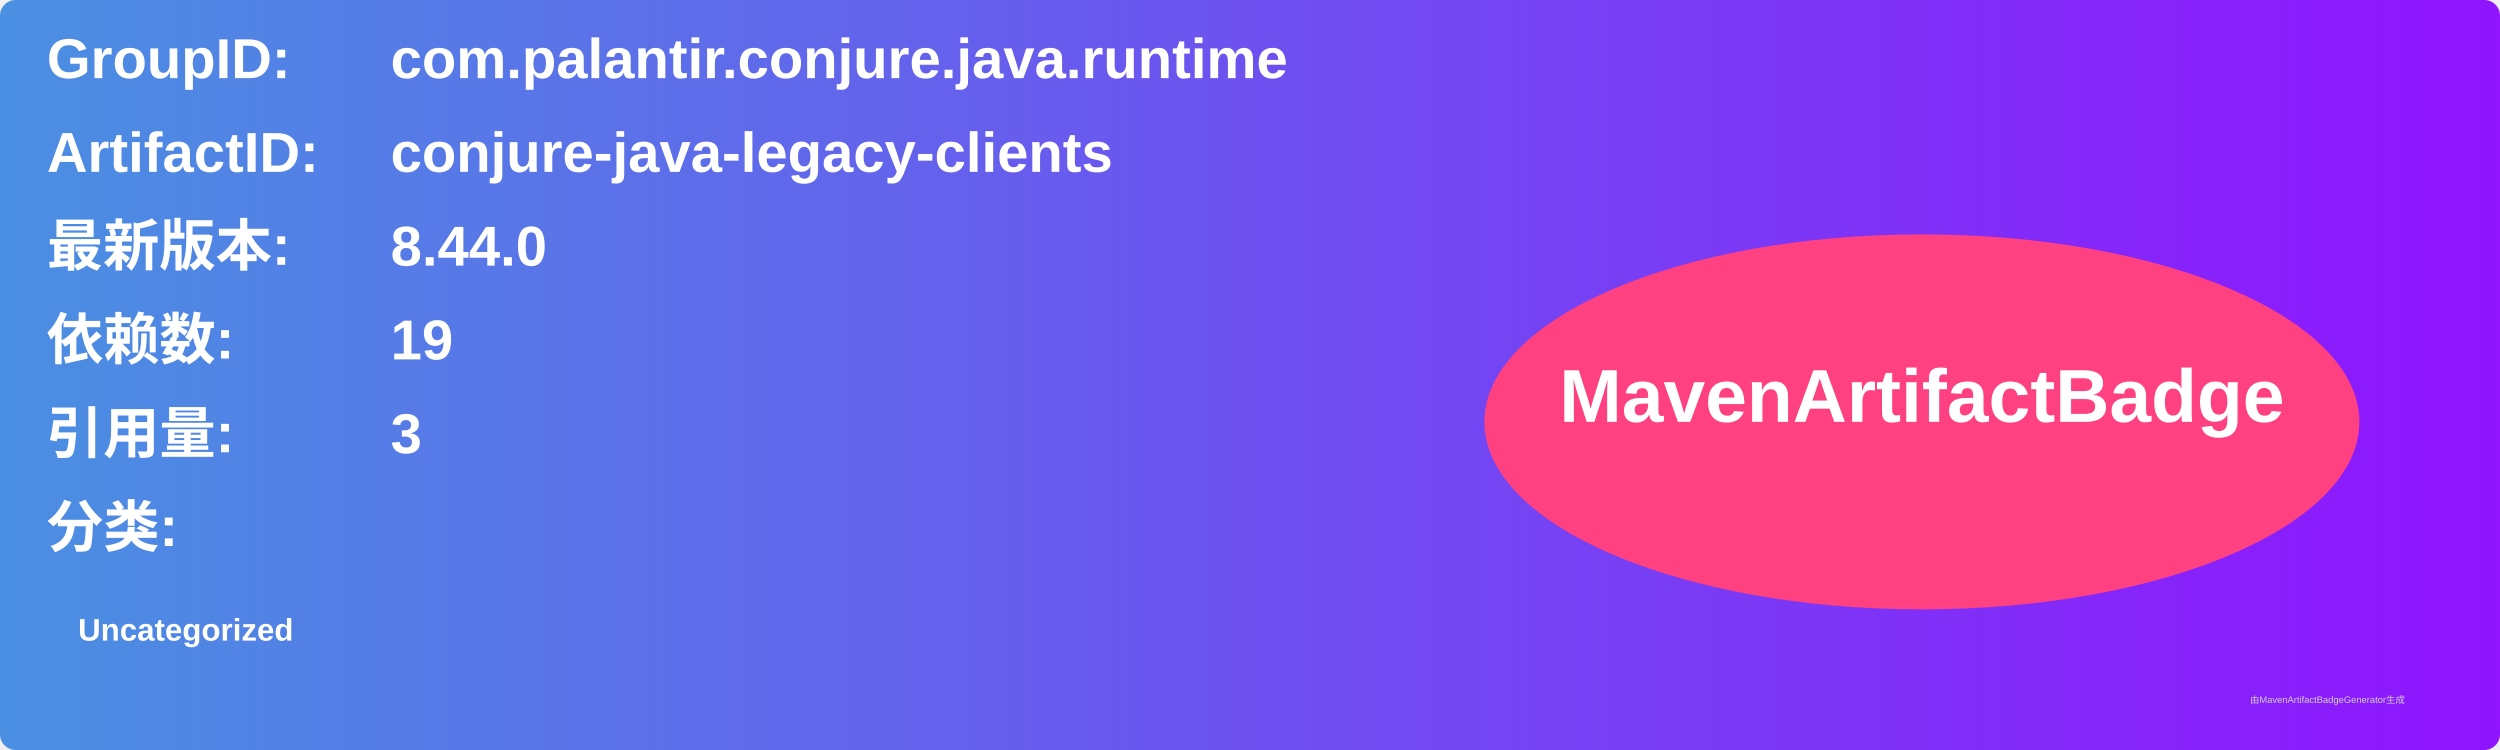
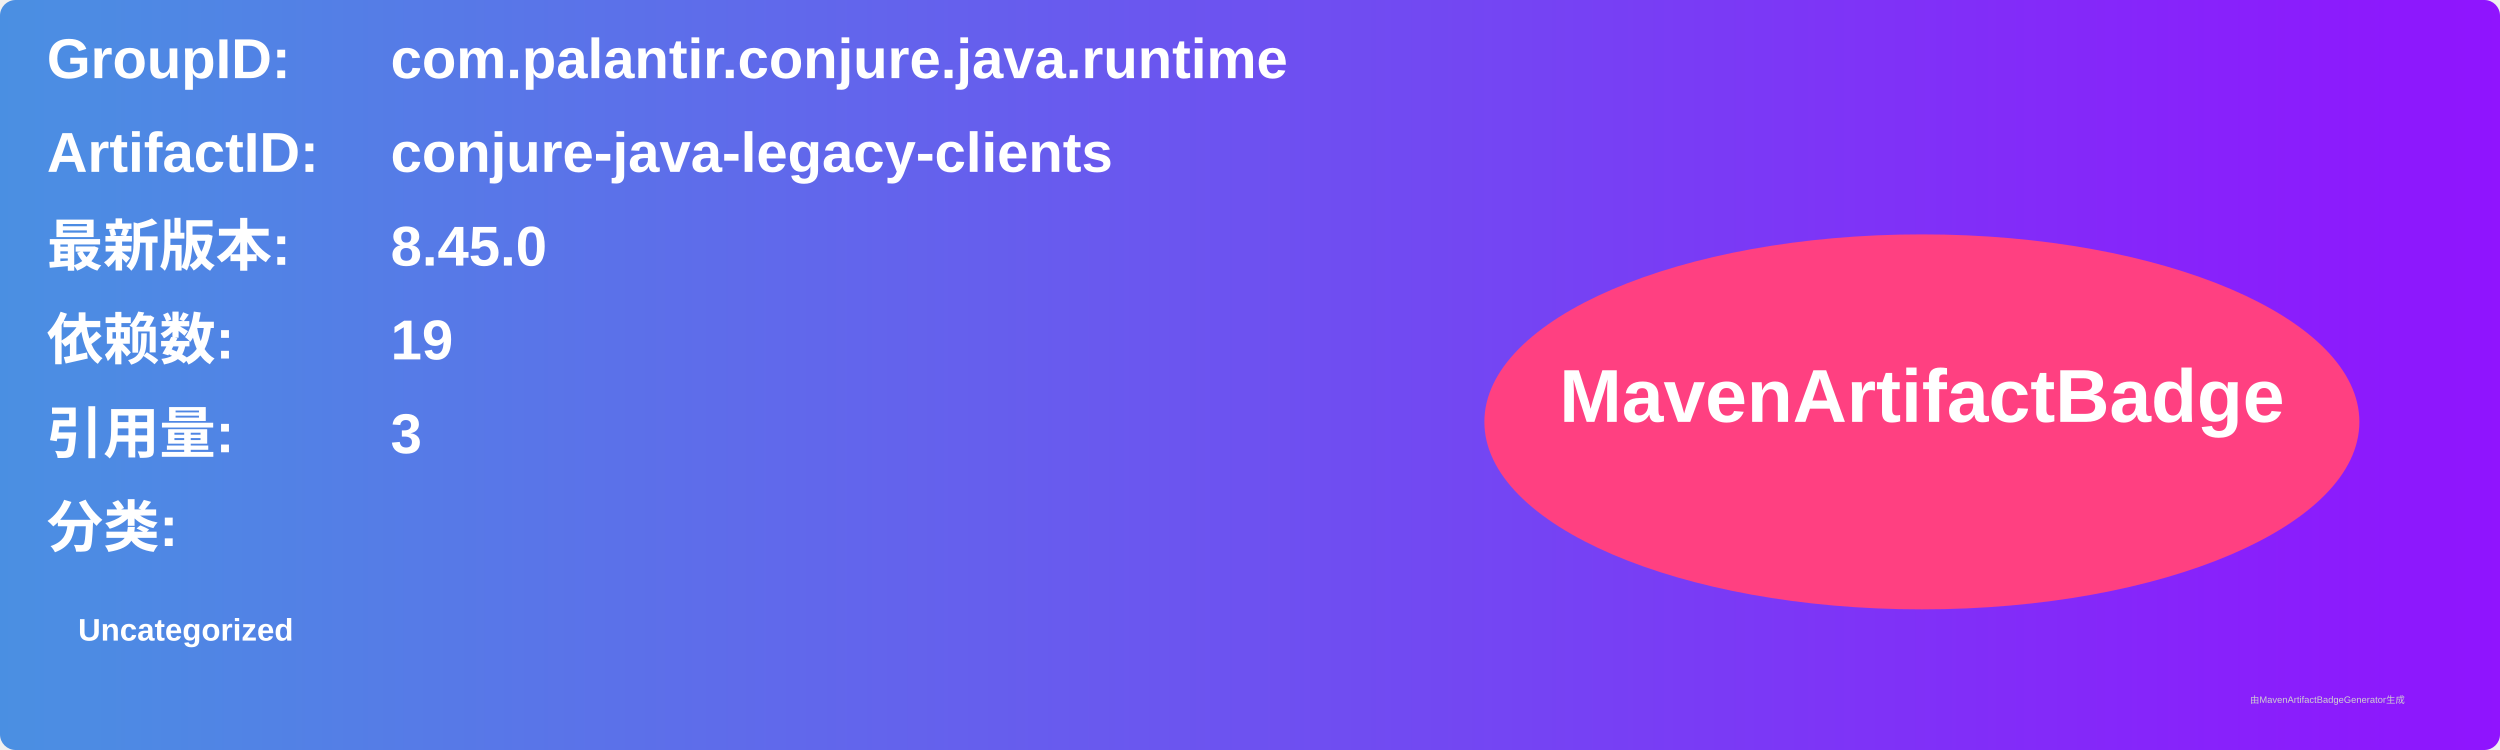
<svg xmlns="http://www.w3.org/2000/svg" width="800" height="240" viewBox="0 0 800 240">
  <linearGradient id="grad" x1="0%" y1="0%" x2="100%" y2="0%">
    <stop offset="0%" stop-color="#4a90e2" />
    <stop offset="100%" stop-color="#9013fe" />
  </linearGradient>
  <rect width="100%" height="100%" rx="5" ry="5" fill="url(#grad)" />
  <g transform="translate(15, 15)">
    <text x="0" y="10" font-family="Arial" font-size="18" fill="white" font-weight="bold" width="260">GroupID:</text>
    <text x="110" y="10" font-family="Arial" font-size="18" fill="white" font-weight="bold" width="460">com.palantir.conjure.java.runtime</text>
    <text x="0" y="40" font-family="Arial" font-size="18" fill="white" font-weight="bold" width="260">ArtifactID:</text>
    <text x="110" y="40" font-family="Arial" font-size="18" fill="white" font-weight="bold" width="460">conjure-java-legacy-clients</text>
    <text x="0" y="70" font-family="Arial" font-size="18" fill="white" font-weight="bold">最新版本:</text>
    <text x="110" y="70" font-family="Arial" font-size="18" fill="white" font-weight="bold">
-       <tspan font-weight="bold">8.44.0</tspan>
+       <tspan font-weight="bold">8.45.0</tspan>
    </text>
    <text x="0" y="100" font-family="Arial" font-size="18" fill="white" font-weight="bold">依赖数: </text>
    <text x="110" y="100" font-family="Arial" font-size="18" fill="white">
      <tspan font-weight="bold">19</tspan>
    </text>
    <text x="0" y="130" font-family="Arial" font-size="18" fill="white" font-weight="bold">引用量: </text>
    <text x="110" y="130" font-family="Arial" font-size="18" fill="white">
      <tspan font-weight="bold">3</tspan>
    </text>
    <text x="0" y="160" font-family="Arial" font-size="18" fill="white" font-weight="bold">分类:</text>
    <text x="10" y="190" font-family="Arial" font-size="10" fill="white">
      <tspan font-weight="bold">Uncategorized</tspan>
    </text>
    <ellipse cx="600" cy="120" rx="140" ry="60" fill="#ff4081" />
    <text x="600" y="120" text-anchor="middle" font-family="Arial" font-size="24" fill="white" font-weight="bold">MavenArtifactBadge</text>
  </g>
  <text x="720" y="225" font-family="Arial" font-size="3" fill="#d0d0d0">由MavenArtifactBadgeGenerator生成</text>
</svg>
